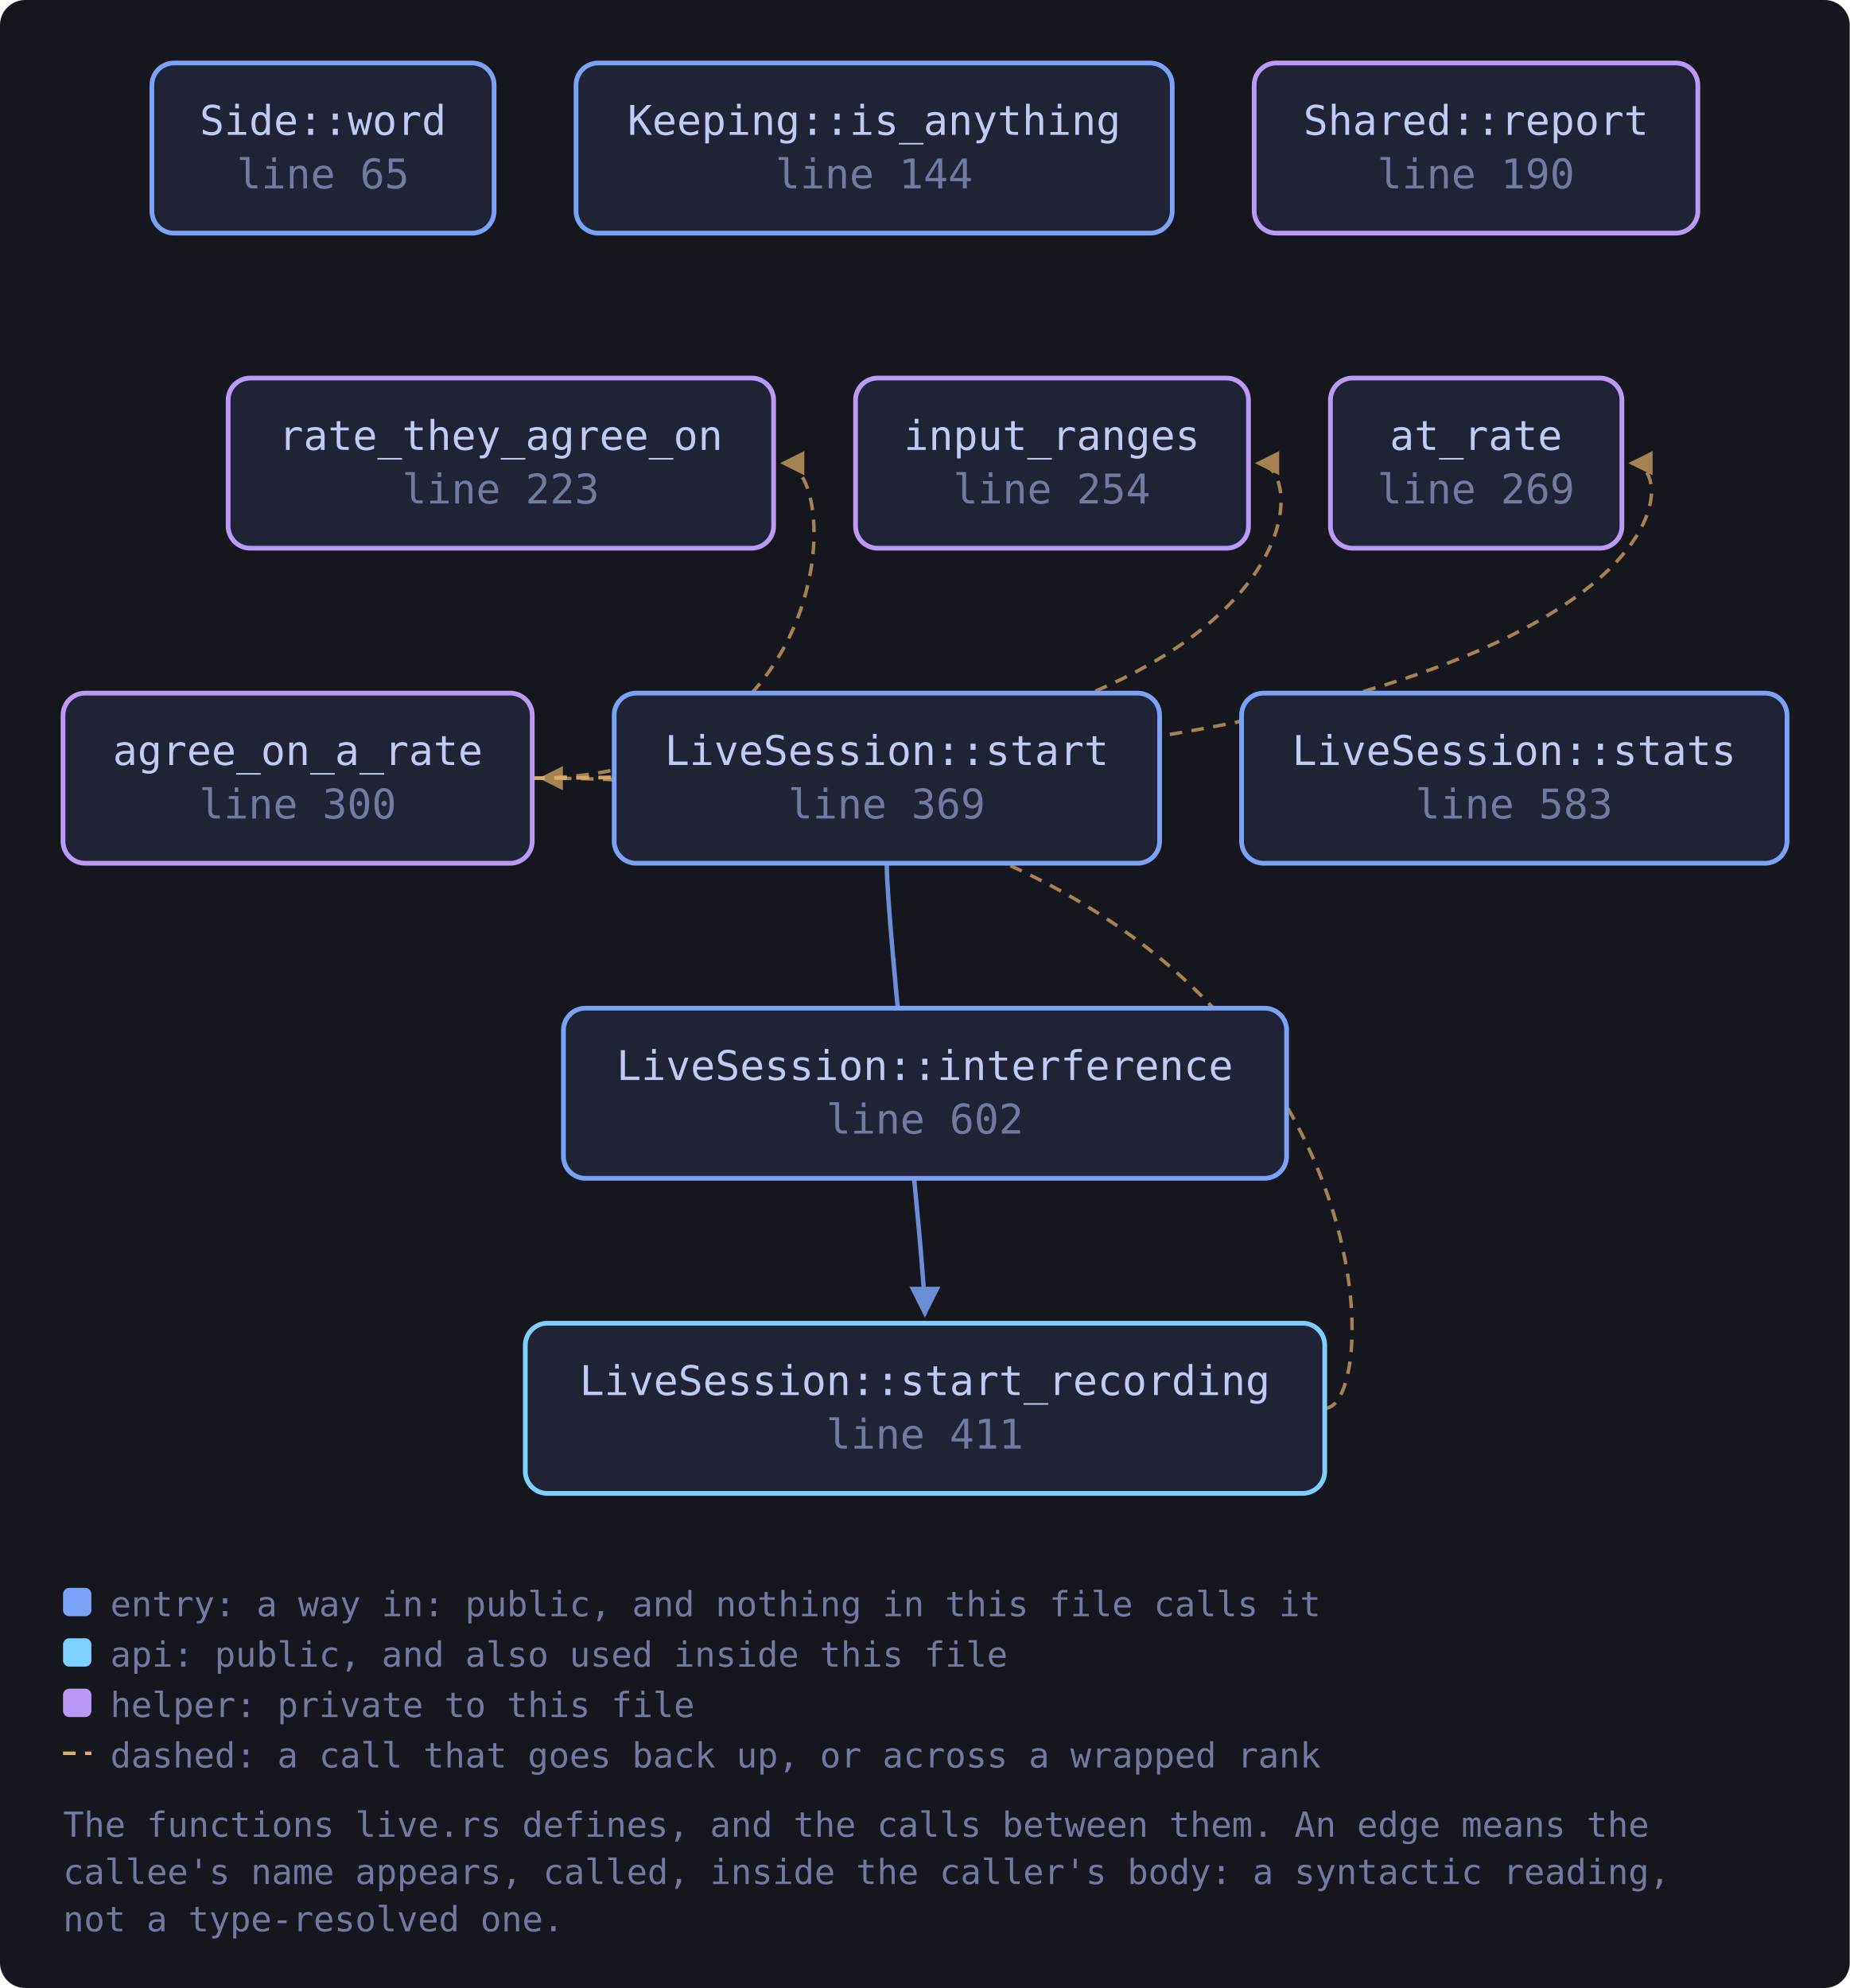
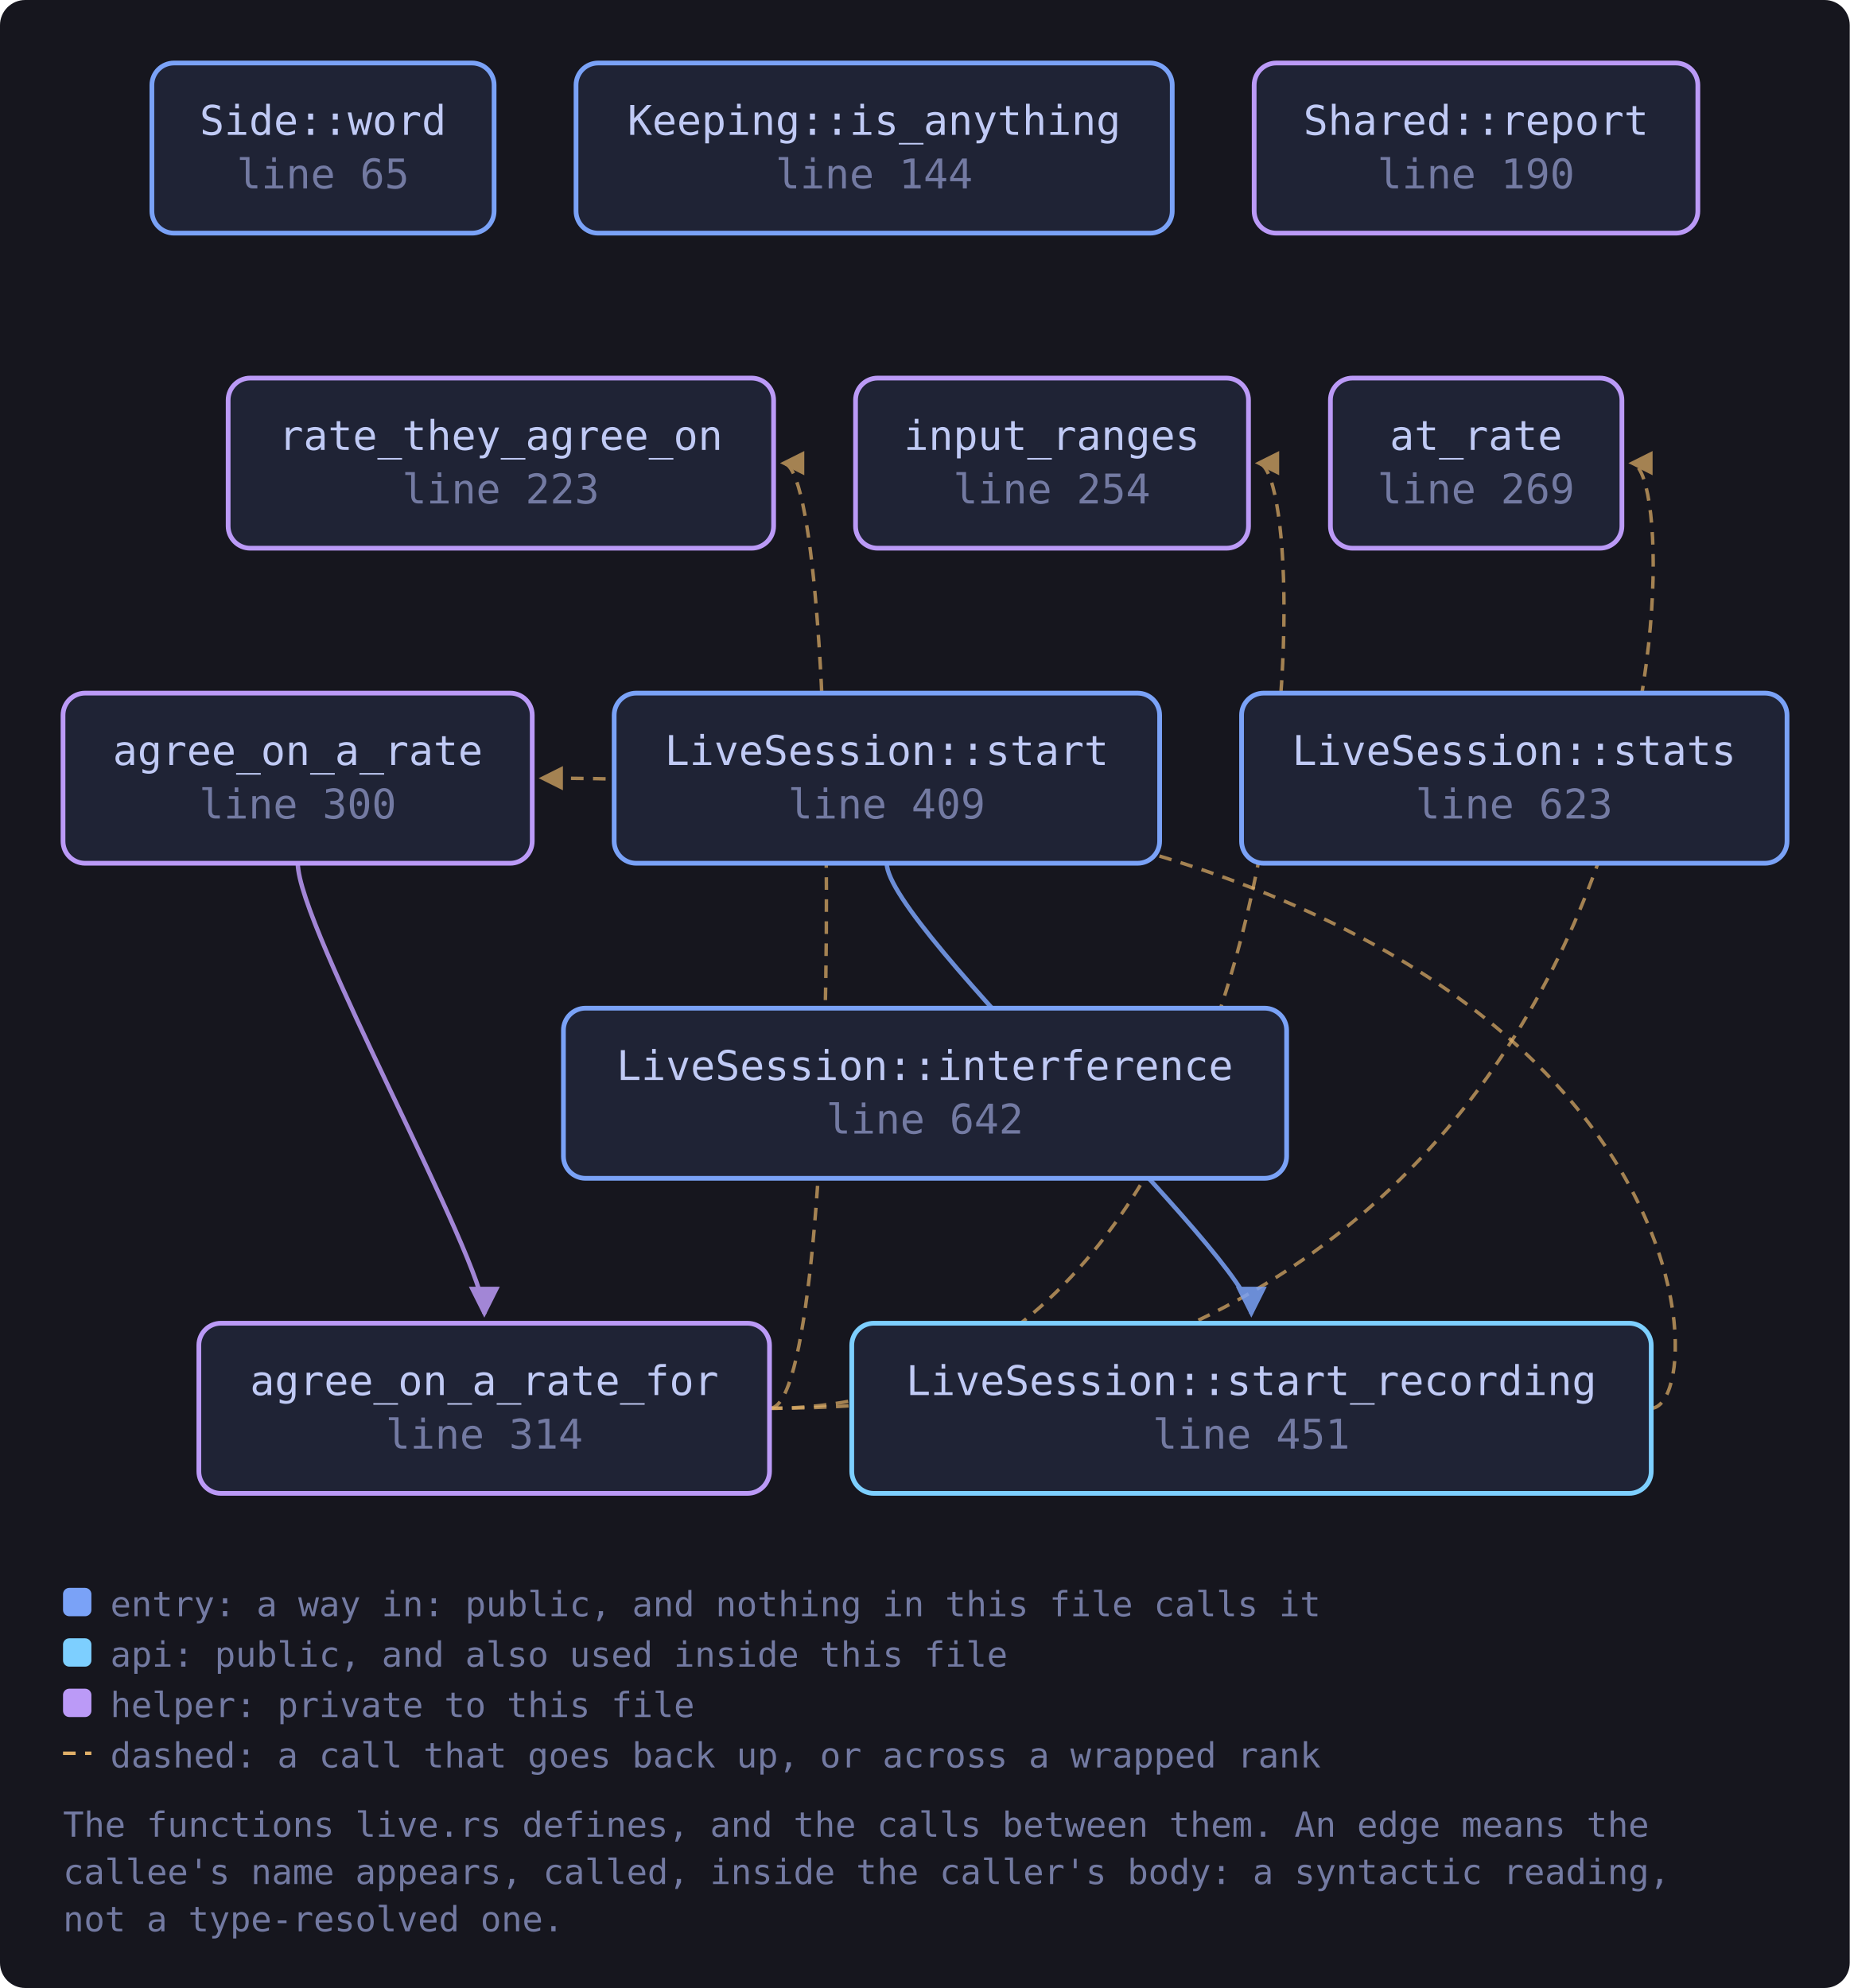
<svg xmlns="http://www.w3.org/2000/svg" viewBox="0 0 587 631" width="587" height="631" style="max-width:100%;height:auto" role="img" aria-label="flowchart">
  <defs>
    <marker id="a-muted" viewBox="0 0 8 8" refX="7" refY="4" markerWidth="7" markerHeight="7" orient="auto-start-reverse">
      <path d="M0 0 L8 4 L0 8 z" fill="var(--muted, #737aa2)" />
    </marker>
    <marker id="a-warn" viewBox="0 0 8 8" refX="7" refY="4" markerWidth="7" markerHeight="7" orient="auto-start-reverse">
      <path d="M0 0 L8 4 L0 8 z" fill="var(--warn, #e0af68)" />
    </marker>
    <marker id="a-accent" viewBox="0 0 8 8" refX="7" refY="4" markerWidth="7" markerHeight="7" orient="auto-start-reverse">
      <path d="M0 0 L8 4 L0 8 z" fill="var(--accent, #7aa2f7)" />
    </marker>
    <marker id="a-cyan" viewBox="0 0 8 8" refX="7" refY="4" markerWidth="7" markerHeight="7" orient="auto-start-reverse">
      <path d="M0 0 L8 4 L0 8 z" fill="var(--cyan, #7dcfff)" />
    </marker>
    <marker id="a-accent-2" viewBox="0 0 8 8" refX="7" refY="4" markerWidth="7" markerHeight="7" orient="auto-start-reverse">
      <path d="M0 0 L8 4 L0 8 z" fill="var(--accent-2, #bb9af7)" />
    </marker>
  </defs>
  <rect x="0" y="0" width="587" height="631" fill="var(--bg-inset, #16161e)" rx="8" />
-   <path d="M168.9 247.0 C 536.7 247.0, 536.7 147.0, 517.7 147.0" fill="none" stroke="var(--warn, #e0af68)" stroke-width="1.1" opacity="0.7" stroke-dasharray="4 3" marker-end="url(#a-warn)" />
-   <path d="M168.9 247.0 C 418.2 247.0, 418.2 147.0, 399.2 147.0" fill="none" stroke="var(--warn, #e0af68)" stroke-width="1.1" opacity="0.7" stroke-dasharray="4 3" marker-end="url(#a-warn)" />
-   <path d="M168.9 247.0 C 267.5 247.0, 267.5 147.0, 248.5 147.0" fill="none" stroke="var(--warn, #e0af68)" stroke-width="1.1" opacity="0.7" stroke-dasharray="4 3" marker-end="url(#a-warn)" />
-   <path d="M281.4 274.0 C 281.4 294.0, 293.5 400.0, 293.5 417.0" fill="none" stroke="var(--accent, #7aa2f7)" stroke-width="1.4" opacity="0.85" marker-end="url(#a-accent)" />
-   <path d="M420.4 447.0 C 442.4 447.0, 442.4 247.0, 171.9 247.0" fill="none" stroke="var(--warn, #e0af68)" stroke-width="1.1" opacity="0.7" stroke-dasharray="4 3" marker-end="url(#a-warn)" />
+   <path d="M94.5 274.0 C 94.5 294.0, 153.7 400.0, 153.7 417.0" fill="none" stroke="var(--accent-2, #bb9af7)" stroke-width="1.4" opacity="0.85" marker-end="url(#a-accent-2)" />
+   <path d="M244.3 447.0 C 536.7 447.0, 536.7 147.0, 517.7 147.0" fill="none" stroke="var(--warn, #e0af68)" stroke-width="1.1" opacity="0.7" stroke-dasharray="4 3" marker-end="url(#a-warn)" />
+   <path d="M244.3 447.0 C 418.2 447.0, 418.2 147.0, 399.2 147.0" fill="none" stroke="var(--warn, #e0af68)" stroke-width="1.1" opacity="0.7" stroke-dasharray="4 3" marker-end="url(#a-warn)" />
+   <path d="M244.3 447.0 C 267.5 447.0, 267.5 147.0, 248.5 147.0" fill="none" stroke="var(--warn, #e0af68)" stroke-width="1.1" opacity="0.7" stroke-dasharray="4 3" marker-end="url(#a-warn)" />
+   <path d="M281.4 274.0 C 281.4 294.0, 397.1 400.0, 397.1 417.0" fill="none" stroke="var(--accent, #7aa2f7)" stroke-width="1.4" opacity="0.85" marker-end="url(#a-accent)" />
+   <path d="M523.9 447.0 C 545.9 447.0, 545.9 247.0, 171.9 247.0" fill="none" stroke="var(--warn, #e0af68)" stroke-width="1.1" opacity="0.7" stroke-dasharray="4 3" marker-end="url(#a-warn)" />
  <a href="https://github.com/tilas01/veilvoice/blob/main/crates/veilvoice-audio/src/live.rs#L65" target="_blank" rel="noopener noreferrer">
    <rect x="48.2" y="20.0" width="108.6" height="54.0" rx="7" fill="var(--bg-soft, #1f2335)" stroke="var(--accent, #7aa2f7)" stroke-width="1.5" />
    <text x="102.5" y="42.8" font-family="ui-monospace, SFMono-Regular, Menlo, Consolas, monospace" font-size="13" fill="var(--fg, #c0caf5)" text-anchor="middle">Side::word</text>
    <text x="102.5" y="59.8" font-family="ui-monospace, SFMono-Regular, Menlo, Consolas, monospace" font-size="13" fill="var(--muted, #737aa2)" text-anchor="middle">line 65</text>
  </a>
  <a href="https://github.com/tilas01/veilvoice/blob/main/crates/veilvoice-audio/src/live.rs#L144" target="_blank" rel="noopener noreferrer">
    <rect x="182.8" y="20.0" width="189.2" height="54.0" rx="7" fill="var(--bg-soft, #1f2335)" stroke="var(--accent, #7aa2f7)" stroke-width="1.5" />
    <text x="277.4" y="42.8" font-family="ui-monospace, SFMono-Regular, Menlo, Consolas, monospace" font-size="13" fill="var(--fg, #c0caf5)" text-anchor="middle">Keeping::is_anything</text>
    <text x="277.4" y="59.8" font-family="ui-monospace, SFMono-Regular, Menlo, Consolas, monospace" font-size="13" fill="var(--muted, #737aa2)" text-anchor="middle">line 144</text>
  </a>
  <a href="https://github.com/tilas01/veilvoice/blob/main/crates/veilvoice-audio/src/live.rs#L190" target="_blank" rel="noopener noreferrer">
    <rect x="398.0" y="20.0" width="140.8" height="54.0" rx="7" fill="var(--bg-soft, #1f2335)" stroke="var(--accent-2, #bb9af7)" stroke-width="1.5" />
    <text x="468.4" y="42.8" font-family="ui-monospace, SFMono-Regular, Menlo, Consolas, monospace" font-size="13" fill="var(--fg, #c0caf5)" text-anchor="middle">Shared::report</text>
    <text x="468.4" y="59.8" font-family="ui-monospace, SFMono-Regular, Menlo, Consolas, monospace" font-size="13" fill="var(--muted, #737aa2)" text-anchor="middle">line 190</text>
  </a>
  <a href="https://github.com/tilas01/veilvoice/blob/main/crates/veilvoice-audio/src/live.rs#L223" target="_blank" rel="noopener noreferrer">
    <rect x="72.4" y="120.0" width="173.1" height="54.0" rx="7" fill="var(--bg-soft, #1f2335)" stroke="var(--accent-2, #bb9af7)" stroke-width="1.5" />
    <text x="158.9" y="142.8" font-family="ui-monospace, SFMono-Regular, Menlo, Consolas, monospace" font-size="13" fill="var(--fg, #c0caf5)" text-anchor="middle">rate_they_agree_on</text>
    <text x="158.9" y="159.8" font-family="ui-monospace, SFMono-Regular, Menlo, Consolas, monospace" font-size="13" fill="var(--muted, #737aa2)" text-anchor="middle">line 223</text>
  </a>
  <a href="https://github.com/tilas01/veilvoice/blob/main/crates/veilvoice-audio/src/live.rs#L254" target="_blank" rel="noopener noreferrer">
    <rect x="271.5" y="120.0" width="124.7" height="54.0" rx="7" fill="var(--bg-soft, #1f2335)" stroke="var(--accent-2, #bb9af7)" stroke-width="1.5" />
    <text x="333.8" y="142.8" font-family="ui-monospace, SFMono-Regular, Menlo, Consolas, monospace" font-size="13" fill="var(--fg, #c0caf5)" text-anchor="middle">input_ranges</text>
    <text x="333.8" y="159.8" font-family="ui-monospace, SFMono-Regular, Menlo, Consolas, monospace" font-size="13" fill="var(--muted, #737aa2)" text-anchor="middle">line 254</text>
  </a>
  <a href="https://github.com/tilas01/veilvoice/blob/main/crates/veilvoice-audio/src/live.rs#L269" target="_blank" rel="noopener noreferrer">
    <rect x="422.2" y="120.0" width="92.5" height="54.0" rx="7" fill="var(--bg-soft, #1f2335)" stroke="var(--accent-2, #bb9af7)" stroke-width="1.5" />
    <text x="468.4" y="142.8" font-family="ui-monospace, SFMono-Regular, Menlo, Consolas, monospace" font-size="13" fill="var(--fg, #c0caf5)" text-anchor="middle">at_rate</text>
    <text x="468.4" y="159.8" font-family="ui-monospace, SFMono-Regular, Menlo, Consolas, monospace" font-size="13" fill="var(--muted, #737aa2)" text-anchor="middle">line 269</text>
  </a>
  <a href="https://github.com/tilas01/veilvoice/blob/main/crates/veilvoice-audio/src/live.rs#L300" target="_blank" rel="noopener noreferrer">
    <rect x="20.0" y="220.0" width="148.9" height="54.0" rx="7" fill="var(--bg-soft, #1f2335)" stroke="var(--accent-2, #bb9af7)" stroke-width="1.5" />
    <text x="94.5" y="242.8" font-family="ui-monospace, SFMono-Regular, Menlo, Consolas, monospace" font-size="13" fill="var(--fg, #c0caf5)" text-anchor="middle">agree_on_a_rate</text>
    <text x="94.5" y="259.8" font-family="ui-monospace, SFMono-Regular, Menlo, Consolas, monospace" font-size="13" fill="var(--muted, #737aa2)" text-anchor="middle">line 300</text>
  </a>
-   <a href="https://github.com/tilas01/veilvoice/blob/main/crates/veilvoice-audio/src/live.rs#L369" target="_blank" rel="noopener noreferrer">
+   <a href="https://github.com/tilas01/veilvoice/blob/main/crates/veilvoice-audio/src/live.rs#L314" target="_blank" rel="noopener noreferrer">
+     <rect x="63.1" y="420.0" width="181.1" height="54.0" rx="7" fill="var(--bg-soft, #1f2335)" stroke="var(--accent-2, #bb9af7)" stroke-width="1.5" />
+     <text x="153.7" y="442.8" font-family="ui-monospace, SFMono-Regular, Menlo, Consolas, monospace" font-size="13" fill="var(--fg, #c0caf5)" text-anchor="middle">agree_on_a_rate_for</text>
+     <text x="153.7" y="459.8" font-family="ui-monospace, SFMono-Regular, Menlo, Consolas, monospace" font-size="13" fill="var(--muted, #737aa2)" text-anchor="middle">line 314</text>
+   </a>
+   <a href="https://github.com/tilas01/veilvoice/blob/main/crates/veilvoice-audio/src/live.rs#L409" target="_blank" rel="noopener noreferrer">
    <rect x="194.9" y="220.0" width="173.1" height="54.0" rx="7" fill="var(--bg-soft, #1f2335)" stroke="var(--accent, #7aa2f7)" stroke-width="1.5" />
    <text x="281.4" y="242.8" font-family="ui-monospace, SFMono-Regular, Menlo, Consolas, monospace" font-size="13" fill="var(--fg, #c0caf5)" text-anchor="middle">LiveSession::start</text>
-     <text x="281.4" y="259.8" font-family="ui-monospace, SFMono-Regular, Menlo, Consolas, monospace" font-size="13" fill="var(--muted, #737aa2)" text-anchor="middle">line 369</text>
+     <text x="281.4" y="259.8" font-family="ui-monospace, SFMono-Regular, Menlo, Consolas, monospace" font-size="13" fill="var(--muted, #737aa2)" text-anchor="middle">line 409</text>
  </a>
-   <a href="https://github.com/tilas01/veilvoice/blob/main/crates/veilvoice-audio/src/live.rs#L411" target="_blank" rel="noopener noreferrer">
-     <rect x="166.7" y="420.0" width="253.7" height="54.0" rx="7" fill="var(--bg-soft, #1f2335)" stroke="var(--cyan, #7dcfff)" stroke-width="1.5" />
-     <text x="293.5" y="442.8" font-family="ui-monospace, SFMono-Regular, Menlo, Consolas, monospace" font-size="13" fill="var(--fg, #c0caf5)" text-anchor="middle">LiveSession::start_recording</text>
-     <text x="293.5" y="459.8" font-family="ui-monospace, SFMono-Regular, Menlo, Consolas, monospace" font-size="13" fill="var(--muted, #737aa2)" text-anchor="middle">line 411</text>
+   <a href="https://github.com/tilas01/veilvoice/blob/main/crates/veilvoice-audio/src/live.rs#L451" target="_blank" rel="noopener noreferrer">
+     <rect x="270.3" y="420.0" width="253.7" height="54.0" rx="7" fill="var(--bg-soft, #1f2335)" stroke="var(--cyan, #7dcfff)" stroke-width="1.5" />
+     <text x="397.1" y="442.8" font-family="ui-monospace, SFMono-Regular, Menlo, Consolas, monospace" font-size="13" fill="var(--fg, #c0caf5)" text-anchor="middle">LiveSession::start_recording</text>
+     <text x="397.1" y="459.8" font-family="ui-monospace, SFMono-Regular, Menlo, Consolas, monospace" font-size="13" fill="var(--muted, #737aa2)" text-anchor="middle">line 451</text>
  </a>
-   <a href="https://github.com/tilas01/veilvoice/blob/main/crates/veilvoice-audio/src/live.rs#L583" target="_blank" rel="noopener noreferrer">
+   <a href="https://github.com/tilas01/veilvoice/blob/main/crates/veilvoice-audio/src/live.rs#L623" target="_blank" rel="noopener noreferrer">
    <rect x="394.0" y="220.0" width="173.1" height="54.0" rx="7" fill="var(--bg-soft, #1f2335)" stroke="var(--accent, #7aa2f7)" stroke-width="1.5" />
    <text x="480.5" y="242.8" font-family="ui-monospace, SFMono-Regular, Menlo, Consolas, monospace" font-size="13" fill="var(--fg, #c0caf5)" text-anchor="middle">LiveSession::stats</text>
-     <text x="480.5" y="259.8" font-family="ui-monospace, SFMono-Regular, Menlo, Consolas, monospace" font-size="13" fill="var(--muted, #737aa2)" text-anchor="middle">line 583</text>
+     <text x="480.5" y="259.8" font-family="ui-monospace, SFMono-Regular, Menlo, Consolas, monospace" font-size="13" fill="var(--muted, #737aa2)" text-anchor="middle">line 623</text>
  </a>
-   <a href="https://github.com/tilas01/veilvoice/blob/main/crates/veilvoice-audio/src/live.rs#L602" target="_blank" rel="noopener noreferrer">
+   <a href="https://github.com/tilas01/veilvoice/blob/main/crates/veilvoice-audio/src/live.rs#L642" target="_blank" rel="noopener noreferrer">
    <rect x="178.8" y="320.0" width="229.5" height="54.0" rx="7" fill="var(--bg-soft, #1f2335)" stroke="var(--accent, #7aa2f7)" stroke-width="1.5" />
    <text x="293.5" y="342.8" font-family="ui-monospace, SFMono-Regular, Menlo, Consolas, monospace" font-size="13" fill="var(--fg, #c0caf5)" text-anchor="middle">LiveSession::interference</text>
-     <text x="293.5" y="359.8" font-family="ui-monospace, SFMono-Regular, Menlo, Consolas, monospace" font-size="13" fill="var(--muted, #737aa2)" text-anchor="middle">line 602</text>
+     <text x="293.5" y="359.8" font-family="ui-monospace, SFMono-Regular, Menlo, Consolas, monospace" font-size="13" fill="var(--muted, #737aa2)" text-anchor="middle">line 642</text>
  </a>
  <rect x="20.0" y="504.0" width="9" height="9" rx="2" fill="var(--accent, #7aa2f7)" />
  <text x="35.0" y="513.0" font-family="ui-monospace, SFMono-Regular, Menlo, Consolas, monospace" font-size="11" fill="var(--muted, #737aa2)">entry: a way in: public, and nothing in this file calls it</text>
  <rect x="20.0" y="520.0" width="9" height="9" rx="2" fill="var(--cyan, #7dcfff)" />
  <text x="35.0" y="529.0" font-family="ui-monospace, SFMono-Regular, Menlo, Consolas, monospace" font-size="11" fill="var(--muted, #737aa2)">api: public, and also used inside this file</text>
  <rect x="20.0" y="536.0" width="9" height="9" rx="2" fill="var(--accent-2, #bb9af7)" />
  <text x="35.0" y="545.0" font-family="ui-monospace, SFMono-Regular, Menlo, Consolas, monospace" font-size="11" fill="var(--muted, #737aa2)">helper: private to this file</text>
  <path d="M20.0 556.5 L29.0 556.5" stroke="var(--warn, #e0af68)" stroke-width="1.1" stroke-dasharray="4 3" />
  <text x="35.0" y="561.0" font-family="ui-monospace, SFMono-Regular, Menlo, Consolas, monospace" font-size="11" fill="var(--muted, #737aa2)">dashed: a call that goes back up, or across a wrapped rank</text>
  <text x="20.0" y="583.0" font-family="ui-monospace, SFMono-Regular, Menlo, Consolas, monospace" font-size="11" fill="var(--muted, #737aa2)">The functions live.rs defines, and the calls between them. An edge means the</text>
  <text x="20.0" y="598.0" font-family="ui-monospace, SFMono-Regular, Menlo, Consolas, monospace" font-size="11" fill="var(--muted, #737aa2)">callee's name appears, called, inside the caller's body: a syntactic reading,</text>
  <text x="20.0" y="613.0" font-family="ui-monospace, SFMono-Regular, Menlo, Consolas, monospace" font-size="11" fill="var(--muted, #737aa2)">not a type-resolved one.</text>
</svg>
